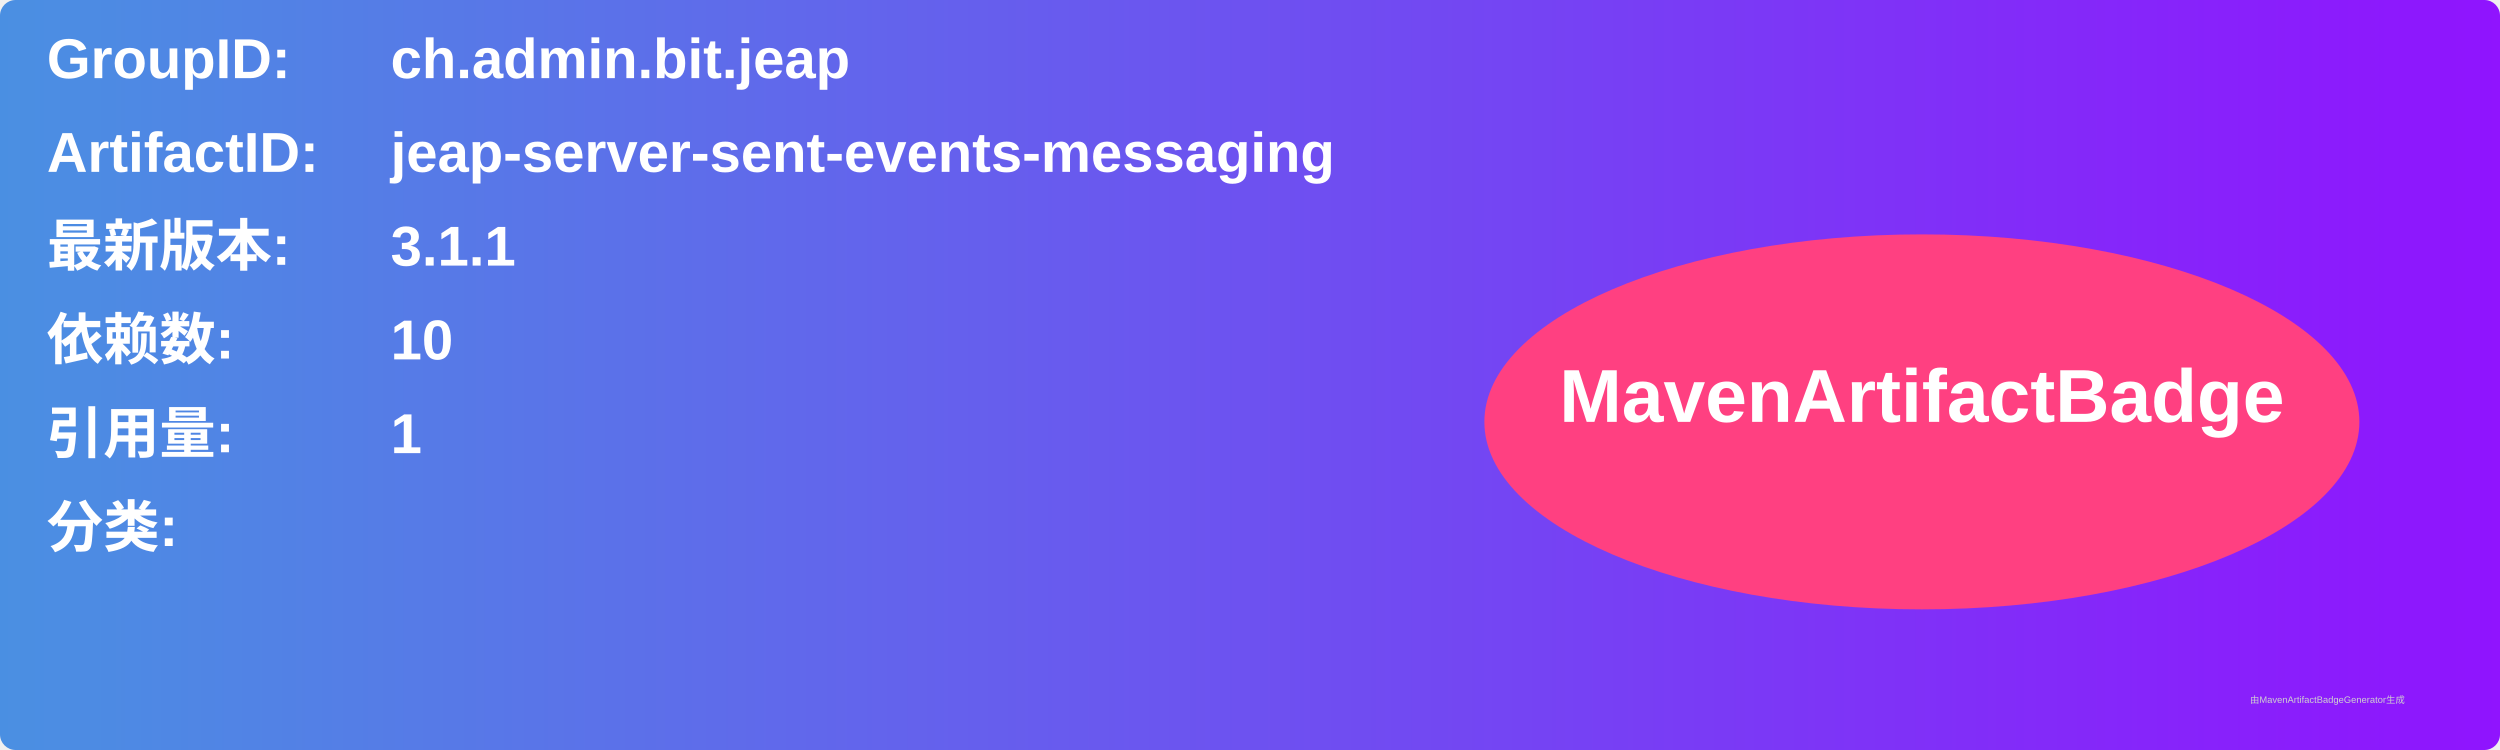
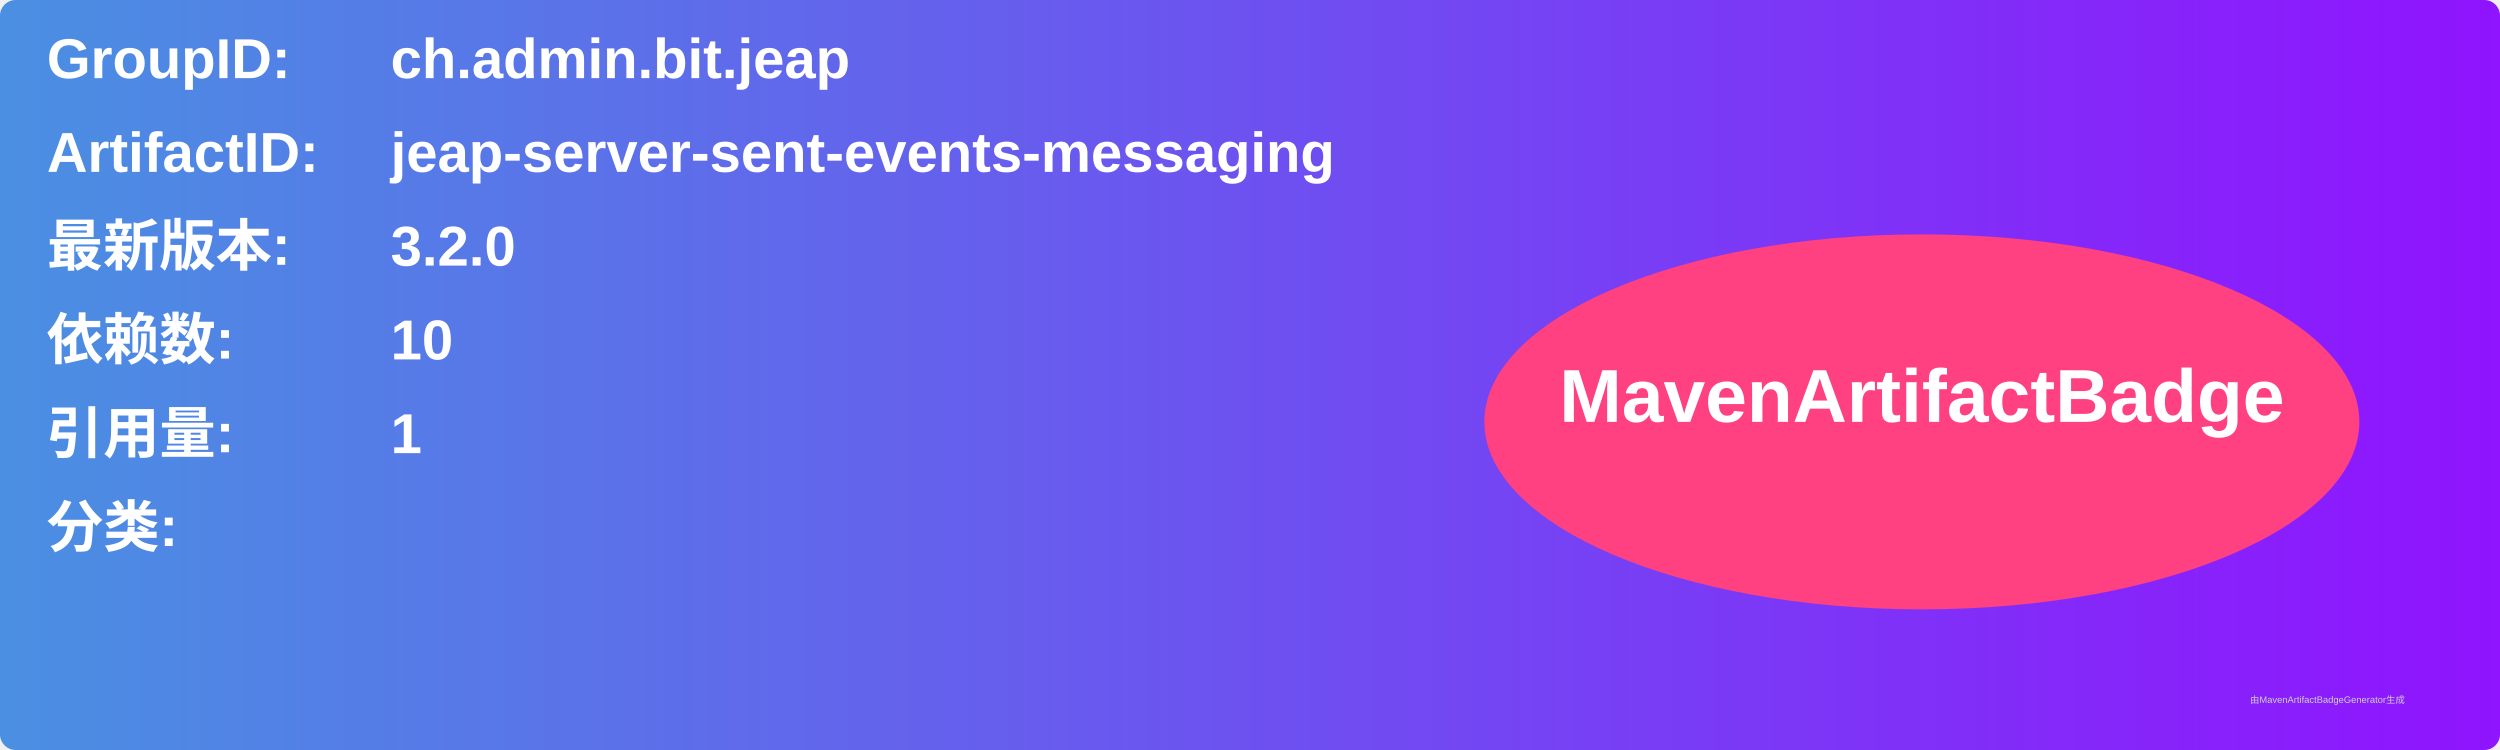
<svg xmlns="http://www.w3.org/2000/svg" width="800" height="240" viewBox="0 0 800 240">
  <linearGradient id="grad" x1="0%" y1="0%" x2="100%" y2="0%">
    <stop offset="0%" stop-color="#4a90e2" />
    <stop offset="100%" stop-color="#9013fe" />
  </linearGradient>
  <rect width="100%" height="100%" rx="5" ry="5" fill="url(#grad)" />
  <g transform="translate(15, 15)">
    <text x="0" y="10" font-family="Arial" font-size="18" fill="white" font-weight="bold" width="260">GroupID:</text>
    <text x="110" y="10" font-family="Arial" font-size="18" fill="white" font-weight="bold" width="460">ch.admin.bit.jeap</text>
    <text x="0" y="40" font-family="Arial" font-size="18" fill="white" font-weight="bold" width="260">ArtifactID:</text>
    <text x="110" y="40" font-family="Arial" font-size="18" fill="white" font-weight="bold" width="460">jeap-server-sent-events-messaging</text>
    <text x="0" y="70" font-family="Arial" font-size="18" fill="white" font-weight="bold">最新版本:</text>
    <text x="110" y="70" font-family="Arial" font-size="18" fill="white" font-weight="bold">
-       <tspan font-weight="bold">3.1.1</tspan>
+       <tspan font-weight="bold">3.2.0</tspan>
    </text>
    <text x="0" y="100" font-family="Arial" font-size="18" fill="white" font-weight="bold">依赖数: </text>
    <text x="110" y="100" font-family="Arial" font-size="18" fill="white">
      <tspan font-weight="bold">10</tspan>
    </text>
    <text x="0" y="130" font-family="Arial" font-size="18" fill="white" font-weight="bold">引用量: </text>
    <text x="110" y="130" font-family="Arial" font-size="18" fill="white">
      <tspan font-weight="bold">1</tspan>
    </text>
    <text x="0" y="160" font-family="Arial" font-size="18" fill="white" font-weight="bold">分类:</text>
    <text x="10" y="190" font-family="Arial" font-size="10" fill="white">
      <tspan font-weight="bold" />
    </text>
    <ellipse cx="600" cy="120" rx="140" ry="60" fill="#ff4081" />
    <text x="600" y="120" text-anchor="middle" font-family="Arial" font-size="24" fill="white" font-weight="bold">MavenArtifactBadge</text>
  </g>
  <text x="720" y="225" font-family="Arial" font-size="3" fill="#d0d0d0">由MavenArtifactBadgeGenerator生成</text>
</svg>
